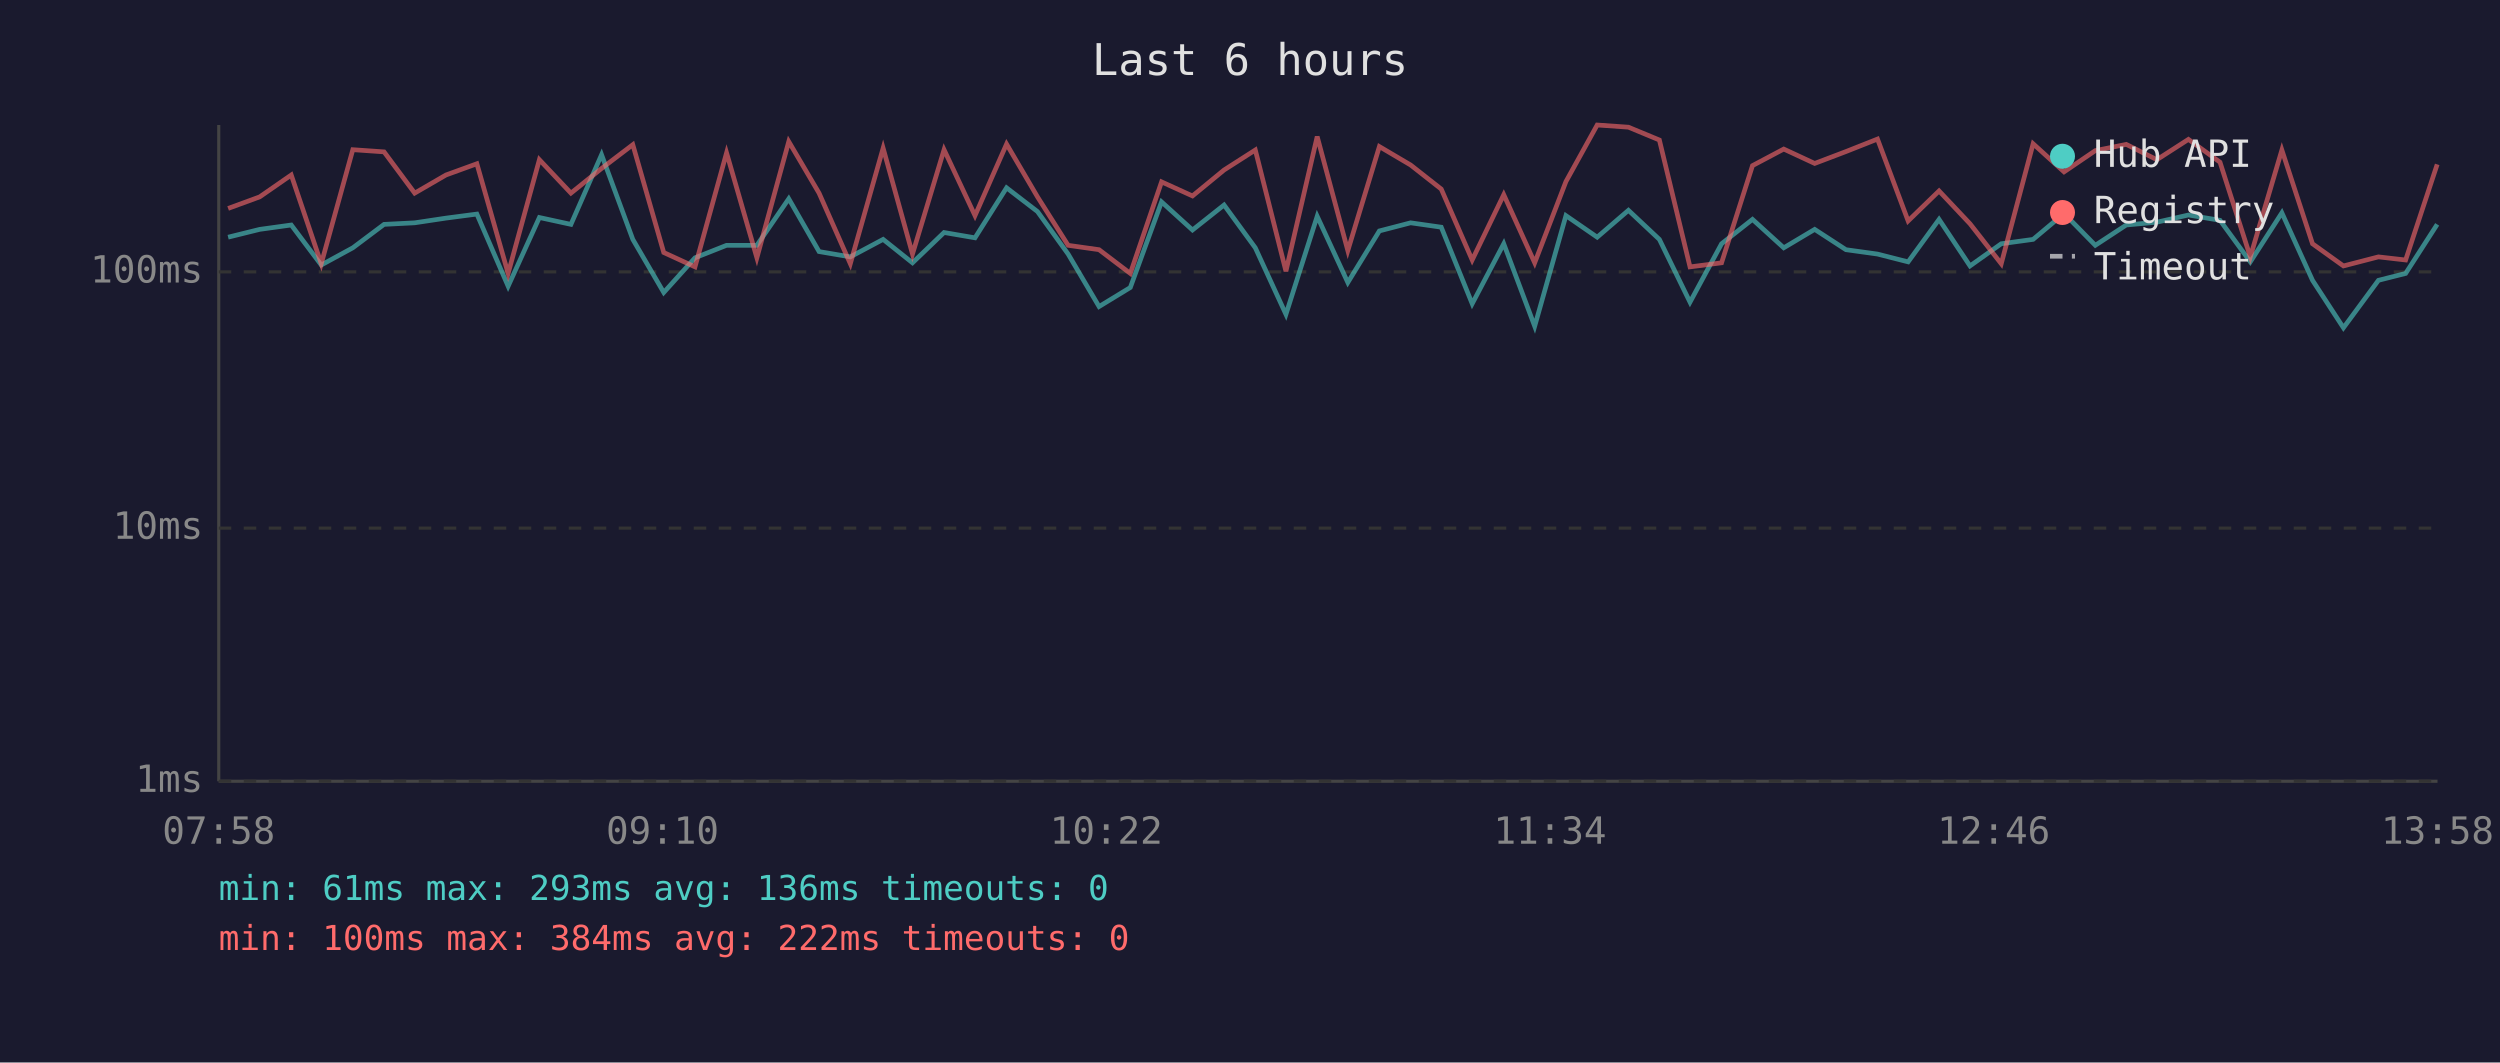
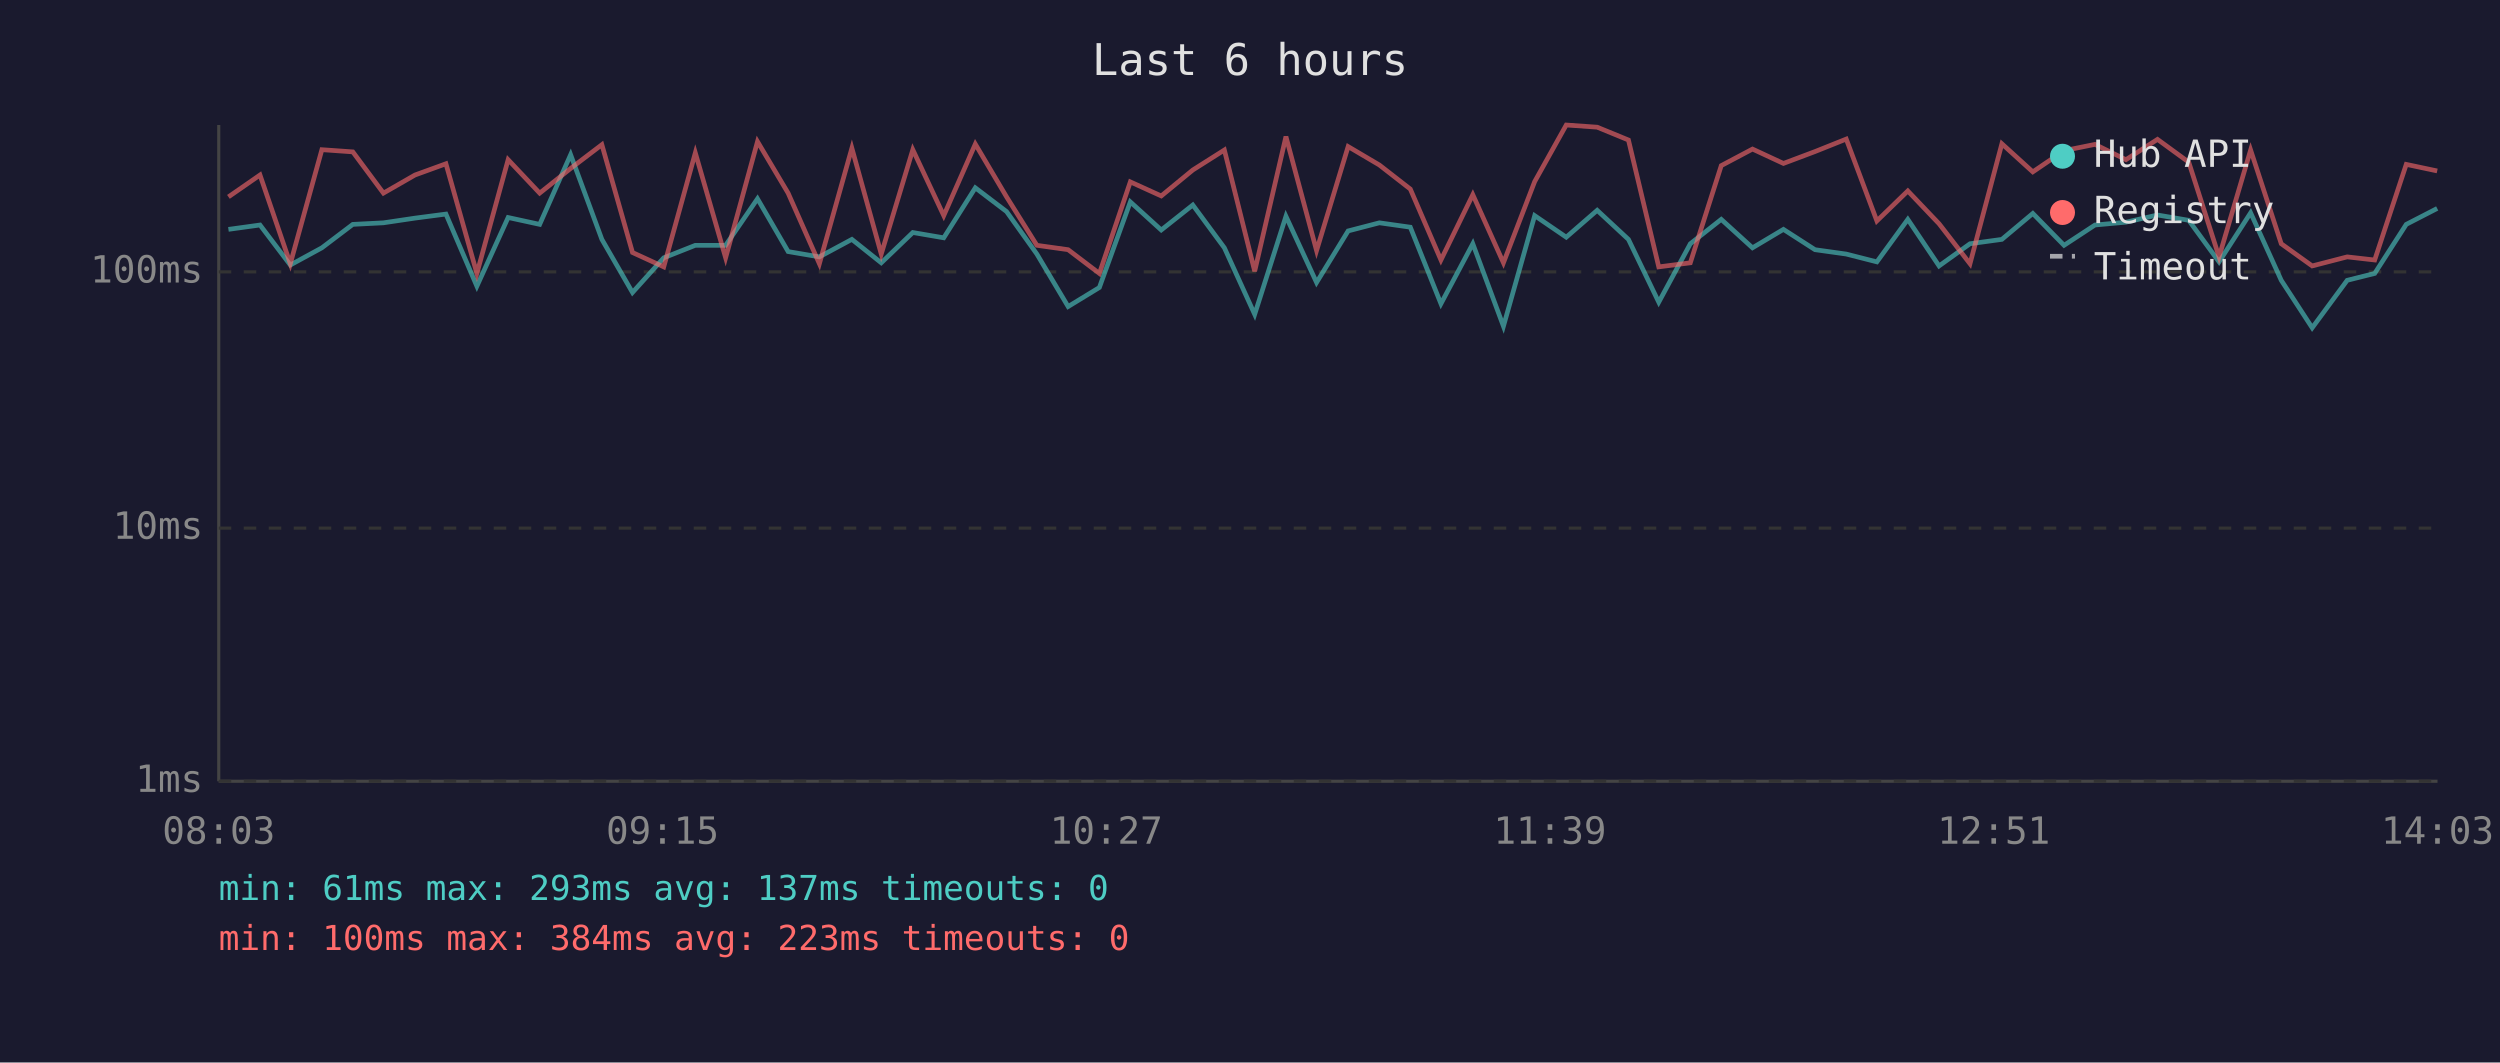
<svg xmlns="http://www.w3.org/2000/svg" viewBox="0 0 800 340" font-family="monospace" font-size="12">
  <rect width="800" height="340" fill="#1a1a2e" />
  <text x="400" y="24" fill="#e0e0e0" font-size="14" text-anchor="middle">Last 6 hours</text>
  <line x1="70" y1="40" x2="70" y2="250" stroke="#444" stroke-width="1" />
  <line x1="70" y1="250" x2="780" y2="250" stroke="#444" stroke-width="1" />
  <line x1="70" y1="250" x2="780" y2="250" stroke="#333" stroke-width="1" stroke-dasharray="4" />
  <text x="65" y="250" fill="#888" text-anchor="end" dominant-baseline="middle">1ms</text>
  <line x1="70" y1="169" x2="780" y2="169" stroke="#333" stroke-width="1" stroke-dasharray="4" />
  <text x="65" y="169" fill="#888" text-anchor="end" dominant-baseline="middle">10ms</text>
  <line x1="70" y1="87" x2="780" y2="87" stroke="#333" stroke-width="1" stroke-dasharray="4" />
  <text x="65" y="87" fill="#888" text-anchor="end" dominant-baseline="middle">100ms</text>
-   <text x="70" y="270" fill="#888" text-anchor="middle">07:58</text>
-   <text x="212" y="270" fill="#888" text-anchor="middle">09:10</text>
-   <text x="354" y="270" fill="#888" text-anchor="middle">10:22</text>
-   <text x="496" y="270" fill="#888" text-anchor="middle">11:34</text>
-   <text x="638" y="270" fill="#888" text-anchor="middle">12:46</text>
-   <text x="780" y="270" fill="#888" text-anchor="middle">13:58</text>
-   <polyline points="73.0,75.9 83.1,73.4 93.2,72.0 102.8,84.8 112.9,79.3 122.9,71.8 132.7,71.3 142.7,69.8 152.6,68.5 162.6,91.6 172.6,69.6 182.7,71.8 192.5,49.5 202.5,76.6 212.4,93.6 222.4,82.5 232.5,78.5 242.2,78.5 252.4,63.6 262.1,80.5 272.1,82.2 282.6,76.6 292.0,84.1 302.1,74.4 312.0,76.1 322.1,60.1 332.0,67.7 341.8,81.3 351.7,98.1 361.7,92.0 371.7,64.6 381.6,73.6 391.7,65.6 401.7,79.3 411.5,100.6 421.5,69.2 431.3,90.4 441.4,73.9 451.4,71.3 461.2,72.7 471.1,97.2 481.2,78.0 491.1,104.4 501.1,69.0 511.1,75.9 521.1,67.3 531.0,76.6 540.8,96.7 550.9,78.0 560.8,70.2 570.8,79.3 580.7,73.4 590.7,79.9 600.8,81.3 610.6,83.8 620.5,70.2 630.4,85.1 640.4,78.0 650.6,76.6 660.5,68.3 670.5,78.5 680.4,72.0 690.2,71.1 700.3,68.8 710.4,70.5 720.1,83.8 730.2,68.1 740.0,89.7 749.9,104.9 761.1,89.7 769.8,87.5 779.9,71.8" fill="none" stroke="#4ecdc4" stroke-width="1.5" opacity="0.6" />
-   <polyline points="73.0,66.7 83.1,63.0 93.2,56.0 102.8,84.4 112.9,47.9 122.9,48.6 132.7,61.8 142.7,56.0 152.6,52.4 162.6,87.5 172.6,51.1 182.7,61.8 192.5,53.9 202.5,46.3 212.4,80.8 222.4,85.4 232.5,48.9 242.2,82.5 252.4,45.3 262.1,61.8 272.1,84.4 282.6,47.4 292.0,81.3 302.1,47.9 312.0,69.0 322.1,46.1 332.0,63.0 341.8,78.5 351.7,79.9 361.7,87.5 371.7,58.2 381.6,62.7 391.7,54.4 401.7,48.0 411.5,86.8 421.5,43.7 431.3,80.2 441.4,46.9 451.4,52.8 461.2,60.5 471.1,83.2 481.2,62.3 491.1,84.1 501.1,58.1 511.1,40.0 521.1,40.7 531.0,44.8 540.8,85.4 550.9,84.1 560.8,53.0 570.8,47.7 580.7,52.3 590.7,48.5 600.8,44.5 610.6,70.7 620.5,61.1 630.4,71.6 640.4,84.4 650.6,46.0 660.5,55.0 670.5,48.2 680.4,46.2 690.2,51.1 700.3,44.6 710.4,51.9 720.1,82.2 730.2,48.0 740.0,78.0 749.9,85.1 761.1,82.2 769.8,83.2 779.9,52.6" fill="none" stroke="#ff6b6b" stroke-width="1.5" opacity="0.6" />
+   <text x="70" y="270" fill="#888" text-anchor="middle">08:03</text>
+   <text x="212" y="270" fill="#888" text-anchor="middle">09:15</text>
+   <text x="354" y="270" fill="#888" text-anchor="middle">10:27</text>
+   <text x="496" y="270" fill="#888" text-anchor="middle">11:39</text>
+   <text x="638" y="270" fill="#888" text-anchor="middle">12:51</text>
+   <text x="780" y="270" fill="#888" text-anchor="middle">14:03</text>
+   <polyline points="73.1,73.4 83.2,72.0 92.9,84.8 103.0,79.3 112.9,71.8 122.7,71.3 132.8,69.8 142.7,68.5 152.6,91.6 162.6,69.6 172.7,71.8 182.6,49.5 192.6,76.6 202.4,93.6 212.4,82.5 222.5,78.5 232.2,78.5 242.4,63.6 252.2,80.5 262.2,82.2 272.6,76.6 282.0,84.1 292.1,74.4 302.0,76.1 312.1,60.1 322.1,67.7 331.8,81.3 341.8,98.1 351.8,92.0 361.7,64.6 371.6,73.6 381.7,65.6 391.8,79.3 401.5,100.6 411.5,69.2 421.3,90.4 431.4,73.9 441.4,71.3 451.3,72.7 461.1,97.2 471.3,78.0 481.1,104.4 491.1,69.0 501.2,75.9 511.1,67.3 521.1,76.6 530.8,96.7 540.9,78.0 550.8,70.2 560.8,79.3 570.7,73.4 580.8,79.9 590.8,81.3 600.6,83.8 610.5,70.2 620.5,85.1 630.4,78.0 640.6,76.6 650.5,68.3 660.5,78.5 670.4,72.0 680.3,71.1 690.4,68.8 700.4,70.5 710.1,83.8 720.2,68.1 730.0,89.7 739.9,104.9 751.1,89.7 759.9,87.5 770.0,71.8 779.9,66.7" fill="none" stroke="#4ecdc4" stroke-width="1.5" opacity="0.6" />
+   <polyline points="73.1,63.0 83.2,56.0 92.9,84.4 103.0,47.9 112.9,48.6 122.7,61.8 132.8,56.0 142.7,52.4 152.6,87.5 162.6,51.1 172.7,61.8 182.6,53.9 192.6,46.3 202.4,80.8 212.4,85.4 222.5,48.9 232.2,82.5 242.4,45.3 252.2,61.8 262.2,84.4 272.6,47.4 282.0,81.3 292.1,47.9 302.0,69.0 312.1,46.1 322.1,63.0 331.8,78.5 341.8,79.9 351.8,87.5 361.7,58.2 371.6,62.7 381.7,54.4 391.8,48.0 401.5,86.8 411.5,43.7 421.3,80.2 431.4,46.9 441.4,52.8 451.3,60.5 461.1,83.2 471.3,62.3 481.1,84.1 491.1,58.1 501.2,40.0 511.1,40.7 521.1,44.8 530.8,85.4 540.9,84.1 550.8,53.0 560.8,47.7 570.7,52.3 580.8,48.5 590.8,44.5 600.6,70.7 610.5,61.1 620.5,71.6 630.4,84.4 640.6,46.0 650.5,55.0 660.5,48.2 670.4,46.2 680.3,51.1 690.4,44.6 700.4,51.9 710.1,82.2 720.2,48.0 730.0,78.0 739.9,85.1 751.1,82.2 759.9,83.2 770.0,52.6 779.9,54.7" fill="none" stroke="#ff6b6b" stroke-width="1.5" opacity="0.6" />
  <circle cx="660" cy="50" r="4" fill="#4ecdc4" />
  <text x="670" y="50" fill="#e0e0e0" dominant-baseline="middle">Hub API</text>
  <circle cx="660" cy="68" r="4" fill="#ff6b6b" />
  <text x="670" y="68" fill="#e0e0e0" dominant-baseline="middle">Registry</text>
  <line x1="656" y1="82" x2="664" y2="82" stroke="#e0e0e0" stroke-width="1.5" stroke-dasharray="4,3" opacity="0.7" />
  <text x="670" y="86" fill="#e0e0e0" dominant-baseline="middle">Timeout</text>
-   <text x="70" y="288" fill="#4ecdc4" font-size="11">min: 61ms  max: 293ms  avg: 136ms  timeouts: 0</text>
-   <text x="70" y="304" fill="#ff6b6b" font-size="11">min: 100ms  max: 384ms  avg: 222ms  timeouts: 0</text>
+   <text x="70" y="288" fill="#4ecdc4" font-size="11">min: 61ms  max: 293ms  avg: 137ms  timeouts: 0</text>
+   <text x="70" y="304" fill="#ff6b6b" font-size="11">min: 100ms  max: 384ms  avg: 223ms  timeouts: 0</text>
</svg>
